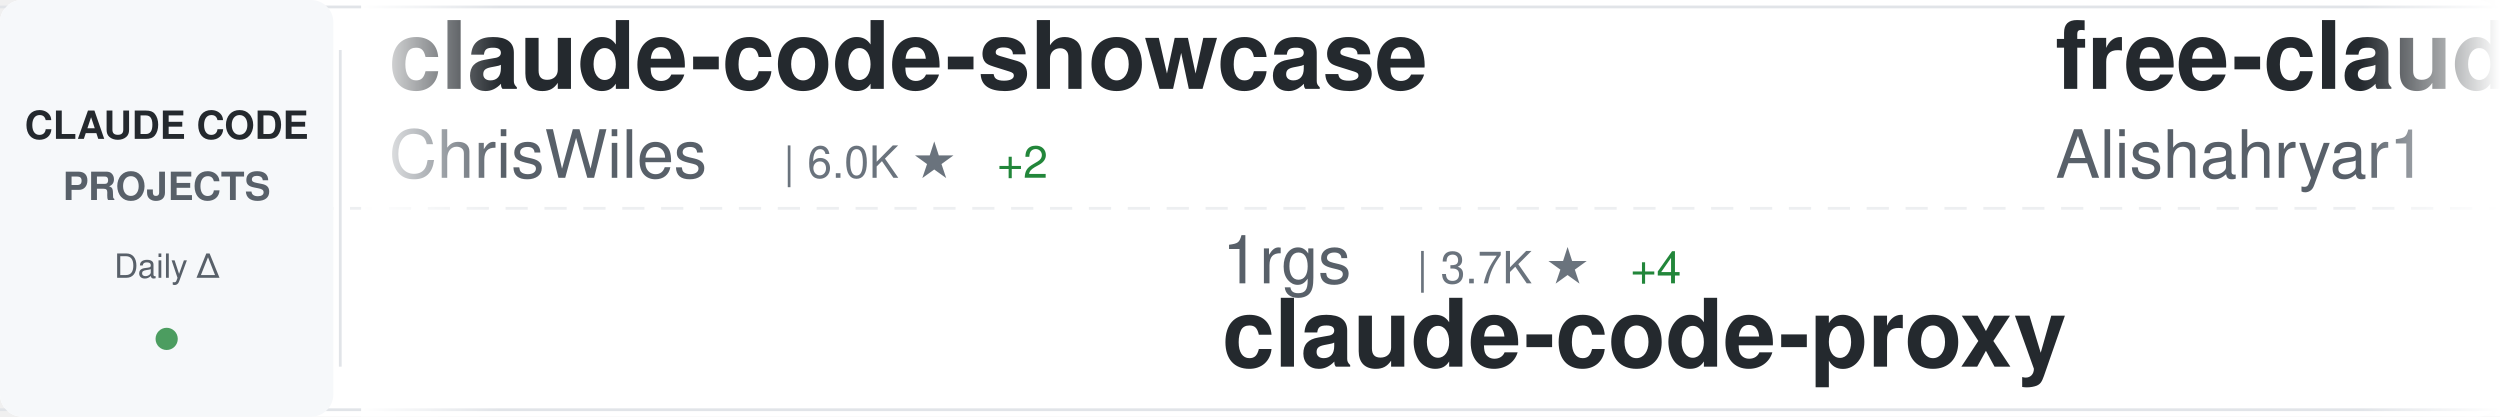
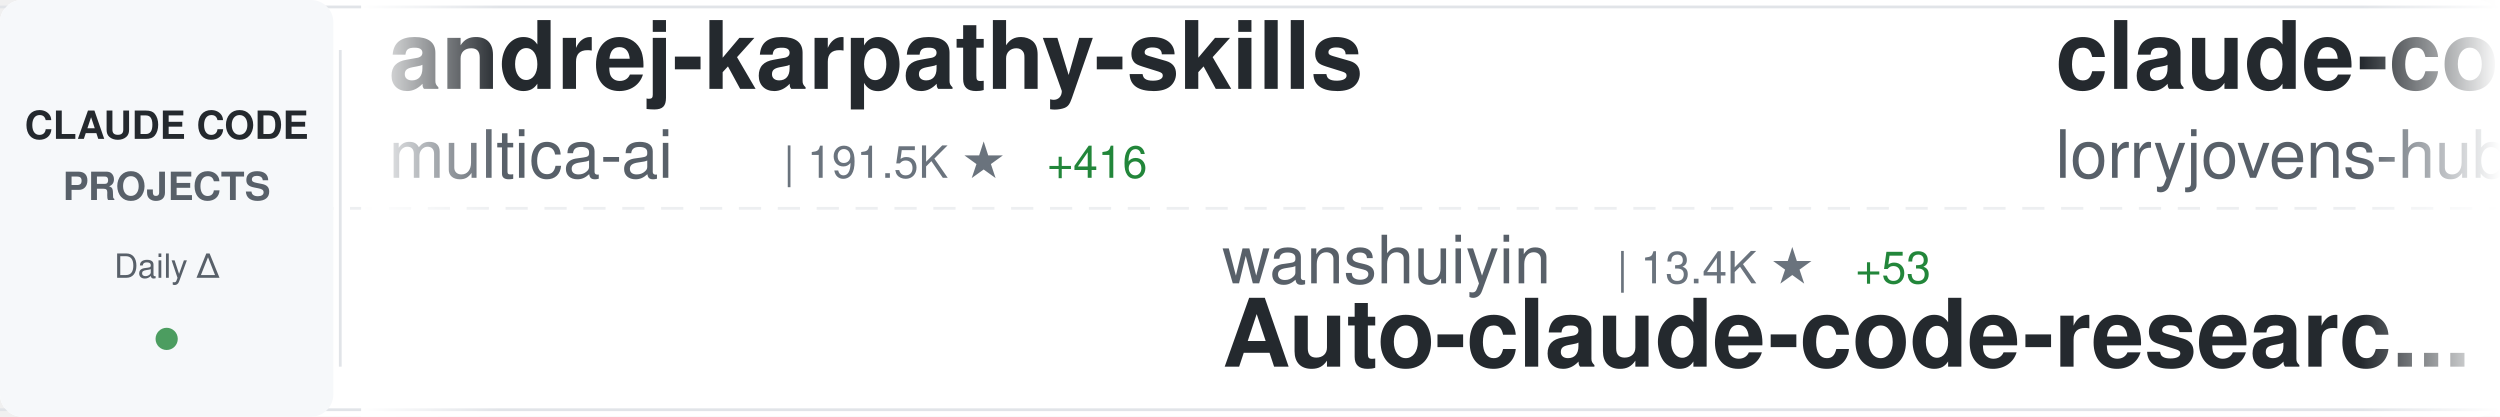
<svg xmlns="http://www.w3.org/2000/svg" width="900" height="150">
  <defs>
    <linearGradient id="awesomeLeftFade" x1="0%" y1="0%" x2="100%" y2="0%">
      <stop offset="0%" style="stop-color:#ffffff;stop-opacity:1" />
      <stop offset="100%" style="stop-color:#ffffff;stop-opacity:0" />
    </linearGradient>
    <linearGradient id="awesomeRightFade" x1="0%" y1="0%" x2="100%" y2="0%">
      <stop offset="0%" style="stop-color:#ffffff;stop-opacity:0" />
      <stop offset="100%" style="stop-color:#ffffff;stop-opacity:1" />
    </linearGradient>
  </defs>
  <rect width="900" height="150" fill="#ffffff" rx="8" />
  <rect x="0" y="2" width="900" height="1" fill="#e1e4e8" />
  <rect x="0" y="147" width="900" height="1" fill="#e1e4e8" />
  <line x1="0" y1="75" x2="900" y2="75" stroke="#e1e4e8" stroke-width="1" stroke-dasharray="8 6" opacity="0.6" />
  <rect x="0" y="0" width="120" height="150" fill="#f6f8fa" rx="8" />
  <text x="60" y="50" font-family="-apple-system, BlinkMacSystemFont, 'Segoe UI', Helvetica, Arial, sans-serif" font-size="14" font-weight="600" fill="#24292e" text-anchor="middle">CLAUDE CODE</text>
  <text x="60" y="72" font-family="-apple-system, BlinkMacSystemFont, 'Segoe UI', Helvetica, Arial, sans-serif" font-size="14" font-weight="600" fill="#586069" text-anchor="middle">PROJECTS</text>
  <text x="60" y="100" font-family="-apple-system, BlinkMacSystemFont, 'Segoe UI', Helvetica, Arial, sans-serif" font-size="12" font-weight="500" fill="#586069" text-anchor="middle">Daily Δ</text>
  <circle cx="60" cy="122" r="4" fill="#22863a" opacity="0.8" />
  <rect x="122" y="18" width="1" height="114" fill="#e1e4e8" />
  <clipPath id="awesomeTickerClip">
    <rect x="130" y="0" width="770" height="150" />
  </clipPath>
  <g clip-path="url(#awesomeTickerClip)">
    <g id="awesomeTickerItems">
      <animateTransform attributeName="transform" attributeType="XML" type="translate" from="0 0" to="-3000 0" dur="54s" repeatCount="indefinite" />
      <g transform="translate(0, 0)">
-         <text x="140" y="32" font-family="-apple-system, BlinkMacSystemFont, 'Segoe UI', Helvetica, Arial, sans-serif" font-size="34" font-weight="600" fill="#24292e">claude-code-showcase</text>
-         <text x="140" y="64" font-family="-apple-system, BlinkMacSystemFont, 'Segoe UI', Helvetica, Arial, sans-serif" font-size="24" font-weight="400" fill="#586069">ChrisWiles</text>
-         <text x="282" y="64" font-family="-apple-system, BlinkMacSystemFont, 'Segoe UI', Helvetica, Arial, sans-serif" font-size="16" font-weight="500" fill="#6a737d">| 6.0K ★</text>
-         <text x="359" y="64" font-family="-apple-system, BlinkMacSystemFont, 'Segoe UI', Helvetica, Arial, sans-serif" font-size="16" font-weight="500" fill="#22863a"> +2</text>
+         <text x="140" y="32" font-family="-apple-system, BlinkMacSystemFont, 'Segoe UI', Helvetica, Arial, sans-serif" font-size="34" font-weight="600" fill="#24292e">andrej-karpathy-skills</text>
+         <text x="140" y="64" font-family="-apple-system, BlinkMacSystemFont, 'Segoe UI', Helvetica, Arial, sans-serif" font-size="24" font-weight="400" fill="#586069">multica-ai</text>
+         <text x="282" y="64" font-family="-apple-system, BlinkMacSystemFont, 'Segoe UI', Helvetica, Arial, sans-serif" font-size="16" font-weight="500" fill="#6a737d">| 191.5K ★</text>
+         <text x="377" y="64" font-family="-apple-system, BlinkMacSystemFont, 'Segoe UI', Helvetica, Arial, sans-serif" font-size="16" font-weight="500" fill="#22863a"> +416</text>
      </g>
      <g transform="translate(300, 0)">
-         <text x="140" y="102" font-family="-apple-system, BlinkMacSystemFont, 'Segoe UI', Helvetica, Arial, sans-serif" font-size="24" font-weight="400" fill="#586069">1rgs</text>
-         <text x="210" y="102" font-family="-apple-system, BlinkMacSystemFont, 'Segoe UI', Helvetica, Arial, sans-serif" font-size="16" font-weight="500" fill="#6a737d">| 3.7K ★</text>
-         <text x="287" y="102" font-family="-apple-system, BlinkMacSystemFont, 'Segoe UI', Helvetica, Arial, sans-serif" font-size="16" font-weight="500" fill="#22863a"> +4</text>
+         <text x="140" y="102" font-family="-apple-system, BlinkMacSystemFont, 'Segoe UI', Helvetica, Arial, sans-serif" font-size="24" font-weight="400" fill="#586069">wanshuiyin</text>
+         <text x="282" y="102" font-family="-apple-system, BlinkMacSystemFont, 'Segoe UI', Helvetica, Arial, sans-serif" font-size="16" font-weight="500" fill="#6a737d">| 13.4K ★</text>
+         <text x="368" y="102" font-family="-apple-system, BlinkMacSystemFont, 'Segoe UI', Helvetica, Arial, sans-serif" font-size="16" font-weight="500" fill="#22863a"> +53</text>
+         <text x="140" y="132" font-family="-apple-system, BlinkMacSystemFont, 'Segoe UI', Helvetica, Arial, sans-serif" font-size="34" font-weight="600" fill="#24292e">Auto-claude-code-researc...</text>
+       </g>
+       <g transform="translate(600, 0)">
+         <text x="140" y="32" font-family="-apple-system, BlinkMacSystemFont, 'Segoe UI', Helvetica, Arial, sans-serif" font-size="34" font-weight="600" fill="#24292e">claude-code-rust</text>
+         <text x="140" y="64" font-family="-apple-system, BlinkMacSystemFont, 'Segoe UI', Helvetica, Arial, sans-serif" font-size="24" font-weight="400" fill="#586069">lorryjovens-hub</text>
+         <text x="342" y="64" font-family="-apple-system, BlinkMacSystemFont, 'Segoe UI', Helvetica, Arial, sans-serif" font-size="16" font-weight="500" fill="#6a737d">| 1.7K ★</text>
+       </g>
+       <g transform="translate(900, 0)">
+         <text x="140" y="102" font-family="-apple-system, BlinkMacSystemFont, 'Segoe UI', Helvetica, Arial, sans-serif" font-size="24" font-weight="400" fill="#586069">Windy3f3f3f3f</text>
+         <text x="318" y="102" font-family="-apple-system, BlinkMacSystemFont, 'Segoe UI', Helvetica, Arial, sans-serif" font-size="16" font-weight="500" fill="#6a737d">| 3.2K ★</text>
+         <text x="395" y="102" font-family="-apple-system, BlinkMacSystemFont, 'Segoe UI', Helvetica, Arial, sans-serif" font-size="16" font-weight="500" fill="#22863a"> +15</text>
+         <text x="140" y="132" font-family="-apple-system, BlinkMacSystemFont, 'Segoe UI', Helvetica, Arial, sans-serif" font-size="34" font-weight="600" fill="#24292e">how-claude-code-works</text>
+       </g>
+       <g transform="translate(1200, 0)">
+         <text x="140" y="32" font-family="-apple-system, BlinkMacSystemFont, 'Segoe UI', Helvetica, Arial, sans-serif" font-size="34" font-weight="600" fill="#24292e">claude-code-source-build</text>
+         <text x="140" y="64" font-family="-apple-system, BlinkMacSystemFont, 'Segoe UI', Helvetica, Arial, sans-serif" font-size="24" font-weight="400" fill="#586069">andrew-kramer-inno</text>
+         <text x="378" y="64" font-family="-apple-system, BlinkMacSystemFont, 'Segoe UI', Helvetica, Arial, sans-serif" font-size="16" font-weight="500" fill="#6a737d">| 594 ★</text>
+       </g>
+       <g transform="translate(1500, 0)">
+         <text x="140" y="102" font-family="-apple-system, BlinkMacSystemFont, 'Segoe UI', Helvetica, Arial, sans-serif" font-size="24" font-weight="400" fill="#586069">fuergaosi233</text>
+         <text x="306" y="102" font-family="-apple-system, BlinkMacSystemFont, 'Segoe UI', Helvetica, Arial, sans-serif" font-size="16" font-weight="500" fill="#6a737d">| 2.7K ★</text>
+         <text x="383" y="102" font-family="-apple-system, BlinkMacSystemFont, 'Segoe UI', Helvetica, Arial, sans-serif" font-size="16" font-weight="500" fill="#22863a"> +8</text>
        <text x="140" y="132" font-family="-apple-system, BlinkMacSystemFont, 'Segoe UI', Helvetica, Arial, sans-serif" font-size="34" font-weight="600" fill="#24292e">claude-code-proxy</text>
      </g>
-       <g transform="translate(600, 0)">
-         <text x="140" y="32" font-family="-apple-system, BlinkMacSystemFont, 'Segoe UI', Helvetica, Arial, sans-serif" font-size="34" font-weight="600" fill="#24292e">free-claude-code</text>
-         <text x="140" y="64" font-family="-apple-system, BlinkMacSystemFont, 'Segoe UI', Helvetica, Arial, sans-serif" font-size="24" font-weight="400" fill="#586069">Alishahryar1</text>
-         <text x="306" y="64" font-family="-apple-system, BlinkMacSystemFont, 'Segoe UI', Helvetica, Arial, sans-serif" font-size="16" font-weight="500" fill="#6a737d">| 39.9K ★</text>
-         <text x="392" y="64" font-family="-apple-system, BlinkMacSystemFont, 'Segoe UI', Helvetica, Arial, sans-serif" font-size="16" font-weight="500" fill="#22863a"> +181</text>
-       </g>
-       <g transform="translate(900, 0)">
-         <text x="140" y="102" font-family="-apple-system, BlinkMacSystemFont, 'Segoe UI', Helvetica, Arial, sans-serif" font-size="24" font-weight="400" fill="#586069">luyao618</text>
-         <text x="258" y="102" font-family="-apple-system, BlinkMacSystemFont, 'Segoe UI', Helvetica, Arial, sans-serif" font-size="16" font-weight="500" fill="#6a737d">| 1.6K ★</text>
-         <text x="335" y="102" font-family="-apple-system, BlinkMacSystemFont, 'Segoe UI', Helvetica, Arial, sans-serif" font-size="16" font-weight="500" fill="#22863a"> +4</text>
-         <text x="140" y="132" font-family="-apple-system, BlinkMacSystemFont, 'Segoe UI', Helvetica, Arial, sans-serif" font-size="34" font-weight="600" fill="#24292e">Claude-Code-Source-Study</text>
-       </g>
-       <g transform="translate(1200, 0)">
-         <text x="140" y="32" font-family="-apple-system, BlinkMacSystemFont, 'Segoe UI', Helvetica, Arial, sans-serif" font-size="34" font-weight="600" fill="#24292e">claude-code-from-source</text>
-         <text x="140" y="64" font-family="-apple-system, BlinkMacSystemFont, 'Segoe UI', Helvetica, Arial, sans-serif" font-size="24" font-weight="400" fill="#586069">alejandrobalderas</text>
-         <text x="366" y="64" font-family="-apple-system, BlinkMacSystemFont, 'Segoe UI', Helvetica, Arial, sans-serif" font-size="16" font-weight="500" fill="#6a737d">| 2.7K ★</text>
-         <text x="443" y="64" font-family="-apple-system, BlinkMacSystemFont, 'Segoe UI', Helvetica, Arial, sans-serif" font-size="16" font-weight="500" fill="#22863a"> +4</text>
-       </g>
-       <g transform="translate(1500, 0)">
-         <text x="140" y="102" font-family="-apple-system, BlinkMacSystemFont, 'Segoe UI', Helvetica, Arial, sans-serif" font-size="24" font-weight="400" fill="#586069">musistudio</text>
-         <text x="282" y="102" font-family="-apple-system, BlinkMacSystemFont, 'Segoe UI', Helvetica, Arial, sans-serif" font-size="16" font-weight="500" fill="#6a737d">| 35.8K ★</text>
-         <text x="368" y="102" font-family="-apple-system, BlinkMacSystemFont, 'Segoe UI', Helvetica, Arial, sans-serif" font-size="16" font-weight="500" fill="#22863a"> +17</text>
-         <text x="140" y="132" font-family="-apple-system, BlinkMacSystemFont, 'Segoe UI', Helvetica, Arial, sans-serif" font-size="34" font-weight="600" fill="#24292e">claude-code-router</text>
-       </g>
      <g transform="translate(1800, 0)">
-         <text x="140" y="32" font-family="-apple-system, BlinkMacSystemFont, 'Segoe UI', Helvetica, Arial, sans-serif" font-size="34" font-weight="600" fill="#24292e">claude-code-my-workflow</text>
-         <text x="140" y="64" font-family="-apple-system, BlinkMacSystemFont, 'Segoe UI', Helvetica, Arial, sans-serif" font-size="24" font-weight="400" fill="#586069">pedrohcgs</text>
-         <text x="270" y="64" font-family="-apple-system, BlinkMacSystemFont, 'Segoe UI', Helvetica, Arial, sans-serif" font-size="16" font-weight="500" fill="#6a737d">| 1.4K ★</text>
-         <text x="347" y="64" font-family="-apple-system, BlinkMacSystemFont, 'Segoe UI', Helvetica, Arial, sans-serif" font-size="16" font-weight="500" fill="#22863a"> +5</text>
+         <text x="140" y="32" font-family="-apple-system, BlinkMacSystemFont, 'Segoe UI', Helvetica, Arial, sans-serif" font-size="34" font-weight="600" fill="#24292e">claude-code-analysis</text>
+         <text x="140" y="64" font-family="-apple-system, BlinkMacSystemFont, 'Segoe UI', Helvetica, Arial, sans-serif" font-size="24" font-weight="400" fill="#586069">liuup</text>
+         <text x="222" y="64" font-family="-apple-system, BlinkMacSystemFont, 'Segoe UI', Helvetica, Arial, sans-serif" font-size="16" font-weight="500" fill="#6a737d">| 3.5K ★</text>
+         <text x="299" y="64" font-family="-apple-system, BlinkMacSystemFont, 'Segoe UI', Helvetica, Arial, sans-serif" font-size="16" font-weight="500" fill="#22863a"> +12</text>
      </g>
      <g transform="translate(2100, 0)">
-         <text x="140" y="102" font-family="-apple-system, BlinkMacSystemFont, 'Segoe UI', Helvetica, Arial, sans-serif" font-size="24" font-weight="400" fill="#586069">sugyan</text>
-         <text x="234" y="102" font-family="-apple-system, BlinkMacSystemFont, 'Segoe UI', Helvetica, Arial, sans-serif" font-size="16" font-weight="500" fill="#6a737d">| 1.1K ★</text>
-         <text x="140" y="132" font-family="-apple-system, BlinkMacSystemFont, 'Segoe UI', Helvetica, Arial, sans-serif" font-size="34" font-weight="600" fill="#24292e">claude-code-webui</text>
+         <text x="140" y="102" font-family="-apple-system, BlinkMacSystemFont, 'Segoe UI', Helvetica, Arial, sans-serif" font-size="24" font-weight="400" fill="#586069">Maciek-roboblog</text>
+         <text x="342" y="102" font-family="-apple-system, BlinkMacSystemFont, 'Segoe UI', Helvetica, Arial, sans-serif" font-size="16" font-weight="500" fill="#6a737d">| 8.4K ★</text>
+         <text x="419" y="102" font-family="-apple-system, BlinkMacSystemFont, 'Segoe UI', Helvetica, Arial, sans-serif" font-size="16" font-weight="500" fill="#22863a"> +5</text>
+         <text x="140" y="132" font-family="-apple-system, BlinkMacSystemFont, 'Segoe UI', Helvetica, Arial, sans-serif" font-size="34" font-weight="600" fill="#24292e">Claude-Code-Usage-Monito...</text>
      </g>
      <g transform="translate(2400, 0)">
-         <text x="140" y="32" font-family="-apple-system, BlinkMacSystemFont, 'Segoe UI', Helvetica, Arial, sans-serif" font-size="34" font-weight="600" fill="#24292e">Claude-code</text>
-         <text x="140" y="64" font-family="-apple-system, BlinkMacSystemFont, 'Segoe UI', Helvetica, Arial, sans-serif" font-size="24" font-weight="400" fill="#586069">fazxes</text>
-         <text x="234" y="64" font-family="-apple-system, BlinkMacSystemFont, 'Segoe UI', Helvetica, Arial, sans-serif" font-size="16" font-weight="500" fill="#6a737d">| 225 ★</text>
+         <text x="140" y="32" font-family="-apple-system, BlinkMacSystemFont, 'Segoe UI', Helvetica, Arial, sans-serif" font-size="34" font-weight="600" fill="#24292e">claude-code-best-practic...</text>
+         <text x="140" y="64" font-family="-apple-system, BlinkMacSystemFont, 'Segoe UI', Helvetica, Arial, sans-serif" font-size="24" font-weight="400" fill="#586069">shanraisshan</text>
+         <text x="306" y="64" font-family="-apple-system, BlinkMacSystemFont, 'Segoe UI', Helvetica, Arial, sans-serif" font-size="16" font-weight="500" fill="#6a737d">| 62.5K ★</text>
+         <text x="392" y="64" font-family="-apple-system, BlinkMacSystemFont, 'Segoe UI', Helvetica, Arial, sans-serif" font-size="16" font-weight="500" fill="#22863a"> +53</text>
      </g>
      <g transform="translate(2700, 0)">
-         <text x="140" y="102" font-family="-apple-system, BlinkMacSystemFont, 'Segoe UI', Helvetica, Arial, sans-serif" font-size="24" font-weight="400" fill="#586069">simonw</text>
-         <text x="234" y="102" font-family="-apple-system, BlinkMacSystemFont, 'Segoe UI', Helvetica, Arial, sans-serif" font-size="16" font-weight="500" fill="#6a737d">| 1.6K ★</text>
-         <text x="311" y="102" font-family="-apple-system, BlinkMacSystemFont, 'Segoe UI', Helvetica, Arial, sans-serif" font-size="16" font-weight="500" fill="#22863a"> +3</text>
-         <text x="140" y="132" font-family="-apple-system, BlinkMacSystemFont, 'Segoe UI', Helvetica, Arial, sans-serif" font-size="34" font-weight="600" fill="#24292e">claude-code-transcripts</text>
+         <text x="140" y="102" font-family="-apple-system, BlinkMacSystemFont, 'Segoe UI', Helvetica, Arial, sans-serif" font-size="24" font-weight="400" fill="#586069">ding113</text>
+         <text x="246" y="102" font-family="-apple-system, BlinkMacSystemFont, 'Segoe UI', Helvetica, Arial, sans-serif" font-size="16" font-weight="500" fill="#6a737d">| 3.2K ★</text>
+         <text x="323" y="102" font-family="-apple-system, BlinkMacSystemFont, 'Segoe UI', Helvetica, Arial, sans-serif" font-size="16" font-weight="500" fill="#22863a"> +5</text>
+         <text x="140" y="132" font-family="-apple-system, BlinkMacSystemFont, 'Segoe UI', Helvetica, Arial, sans-serif" font-size="34" font-weight="600" fill="#24292e">claude-code-hub</text>
      </g>
      <g transform="translate(3000, 0)">
-         <text x="140" y="32" font-family="-apple-system, BlinkMacSystemFont, 'Segoe UI', Helvetica, Arial, sans-serif" font-size="34" font-weight="600" fill="#24292e">claude-code-showcase</text>
-         <text x="140" y="64" font-family="-apple-system, BlinkMacSystemFont, 'Segoe UI', Helvetica, Arial, sans-serif" font-size="24" font-weight="400" fill="#586069">ChrisWiles</text>
-         <text x="282" y="64" font-family="-apple-system, BlinkMacSystemFont, 'Segoe UI', Helvetica, Arial, sans-serif" font-size="16" font-weight="500" fill="#6a737d">| 6.0K ★</text>
-         <text x="359" y="64" font-family="-apple-system, BlinkMacSystemFont, 'Segoe UI', Helvetica, Arial, sans-serif" font-size="16" font-weight="500" fill="#22863a"> +2</text>
+         <text x="140" y="32" font-family="-apple-system, BlinkMacSystemFont, 'Segoe UI', Helvetica, Arial, sans-serif" font-size="34" font-weight="600" fill="#24292e">andrej-karpathy-skills</text>
+         <text x="140" y="64" font-family="-apple-system, BlinkMacSystemFont, 'Segoe UI', Helvetica, Arial, sans-serif" font-size="24" font-weight="400" fill="#586069">multica-ai</text>
+         <text x="282" y="64" font-family="-apple-system, BlinkMacSystemFont, 'Segoe UI', Helvetica, Arial, sans-serif" font-size="16" font-weight="500" fill="#6a737d">| 191.5K ★</text>
+         <text x="377" y="64" font-family="-apple-system, BlinkMacSystemFont, 'Segoe UI', Helvetica, Arial, sans-serif" font-size="16" font-weight="500" fill="#22863a"> +416</text>
      </g>
      <g transform="translate(3300, 0)">
-         <text x="140" y="102" font-family="-apple-system, BlinkMacSystemFont, 'Segoe UI', Helvetica, Arial, sans-serif" font-size="24" font-weight="400" fill="#586069">1rgs</text>
-         <text x="210" y="102" font-family="-apple-system, BlinkMacSystemFont, 'Segoe UI', Helvetica, Arial, sans-serif" font-size="16" font-weight="500" fill="#6a737d">| 3.7K ★</text>
-         <text x="287" y="102" font-family="-apple-system, BlinkMacSystemFont, 'Segoe UI', Helvetica, Arial, sans-serif" font-size="16" font-weight="500" fill="#22863a"> +4</text>
-         <text x="140" y="132" font-family="-apple-system, BlinkMacSystemFont, 'Segoe UI', Helvetica, Arial, sans-serif" font-size="34" font-weight="600" fill="#24292e">claude-code-proxy</text>
+         <text x="140" y="102" font-family="-apple-system, BlinkMacSystemFont, 'Segoe UI', Helvetica, Arial, sans-serif" font-size="24" font-weight="400" fill="#586069">wanshuiyin</text>
+         <text x="282" y="102" font-family="-apple-system, BlinkMacSystemFont, 'Segoe UI', Helvetica, Arial, sans-serif" font-size="16" font-weight="500" fill="#6a737d">| 13.4K ★</text>
+         <text x="368" y="102" font-family="-apple-system, BlinkMacSystemFont, 'Segoe UI', Helvetica, Arial, sans-serif" font-size="16" font-weight="500" fill="#22863a"> +53</text>
+         <text x="140" y="132" font-family="-apple-system, BlinkMacSystemFont, 'Segoe UI', Helvetica, Arial, sans-serif" font-size="34" font-weight="600" fill="#24292e">Auto-claude-code-researc...</text>
      </g>
      <g transform="translate(3600, 0)">
-         <text x="140" y="32" font-family="-apple-system, BlinkMacSystemFont, 'Segoe UI', Helvetica, Arial, sans-serif" font-size="34" font-weight="600" fill="#24292e">free-claude-code</text>
-         <text x="140" y="64" font-family="-apple-system, BlinkMacSystemFont, 'Segoe UI', Helvetica, Arial, sans-serif" font-size="24" font-weight="400" fill="#586069">Alishahryar1</text>
-         <text x="306" y="64" font-family="-apple-system, BlinkMacSystemFont, 'Segoe UI', Helvetica, Arial, sans-serif" font-size="16" font-weight="500" fill="#6a737d">| 39.9K ★</text>
-         <text x="392" y="64" font-family="-apple-system, BlinkMacSystemFont, 'Segoe UI', Helvetica, Arial, sans-serif" font-size="16" font-weight="500" fill="#22863a"> +181</text>
+         <text x="140" y="32" font-family="-apple-system, BlinkMacSystemFont, 'Segoe UI', Helvetica, Arial, sans-serif" font-size="34" font-weight="600" fill="#24292e">claude-code-rust</text>
+         <text x="140" y="64" font-family="-apple-system, BlinkMacSystemFont, 'Segoe UI', Helvetica, Arial, sans-serif" font-size="24" font-weight="400" fill="#586069">lorryjovens-hub</text>
+         <text x="342" y="64" font-family="-apple-system, BlinkMacSystemFont, 'Segoe UI', Helvetica, Arial, sans-serif" font-size="16" font-weight="500" fill="#6a737d">| 1.7K ★</text>
      </g>
      <g transform="translate(3900, 0)">
-         <text x="140" y="102" font-family="-apple-system, BlinkMacSystemFont, 'Segoe UI', Helvetica, Arial, sans-serif" font-size="24" font-weight="400" fill="#586069">luyao618</text>
-         <text x="258" y="102" font-family="-apple-system, BlinkMacSystemFont, 'Segoe UI', Helvetica, Arial, sans-serif" font-size="16" font-weight="500" fill="#6a737d">| 1.6K ★</text>
-         <text x="335" y="102" font-family="-apple-system, BlinkMacSystemFont, 'Segoe UI', Helvetica, Arial, sans-serif" font-size="16" font-weight="500" fill="#22863a"> +4</text>
-         <text x="140" y="132" font-family="-apple-system, BlinkMacSystemFont, 'Segoe UI', Helvetica, Arial, sans-serif" font-size="34" font-weight="600" fill="#24292e">Claude-Code-Source-Study</text>
+         <text x="140" y="102" font-family="-apple-system, BlinkMacSystemFont, 'Segoe UI', Helvetica, Arial, sans-serif" font-size="24" font-weight="400" fill="#586069">Windy3f3f3f3f</text>
+         <text x="318" y="102" font-family="-apple-system, BlinkMacSystemFont, 'Segoe UI', Helvetica, Arial, sans-serif" font-size="16" font-weight="500" fill="#6a737d">| 3.2K ★</text>
+         <text x="395" y="102" font-family="-apple-system, BlinkMacSystemFont, 'Segoe UI', Helvetica, Arial, sans-serif" font-size="16" font-weight="500" fill="#22863a"> +15</text>
+         <text x="140" y="132" font-family="-apple-system, BlinkMacSystemFont, 'Segoe UI', Helvetica, Arial, sans-serif" font-size="34" font-weight="600" fill="#24292e">how-claude-code-works</text>
      </g>
    </g>
  </g>
  <rect x="130" y="0" width="50" height="150" fill="url(#awesomeLeftFade)" />
  <rect x="850" y="0" width="50" height="150" fill="url(#awesomeRightFade)" />
</svg>
